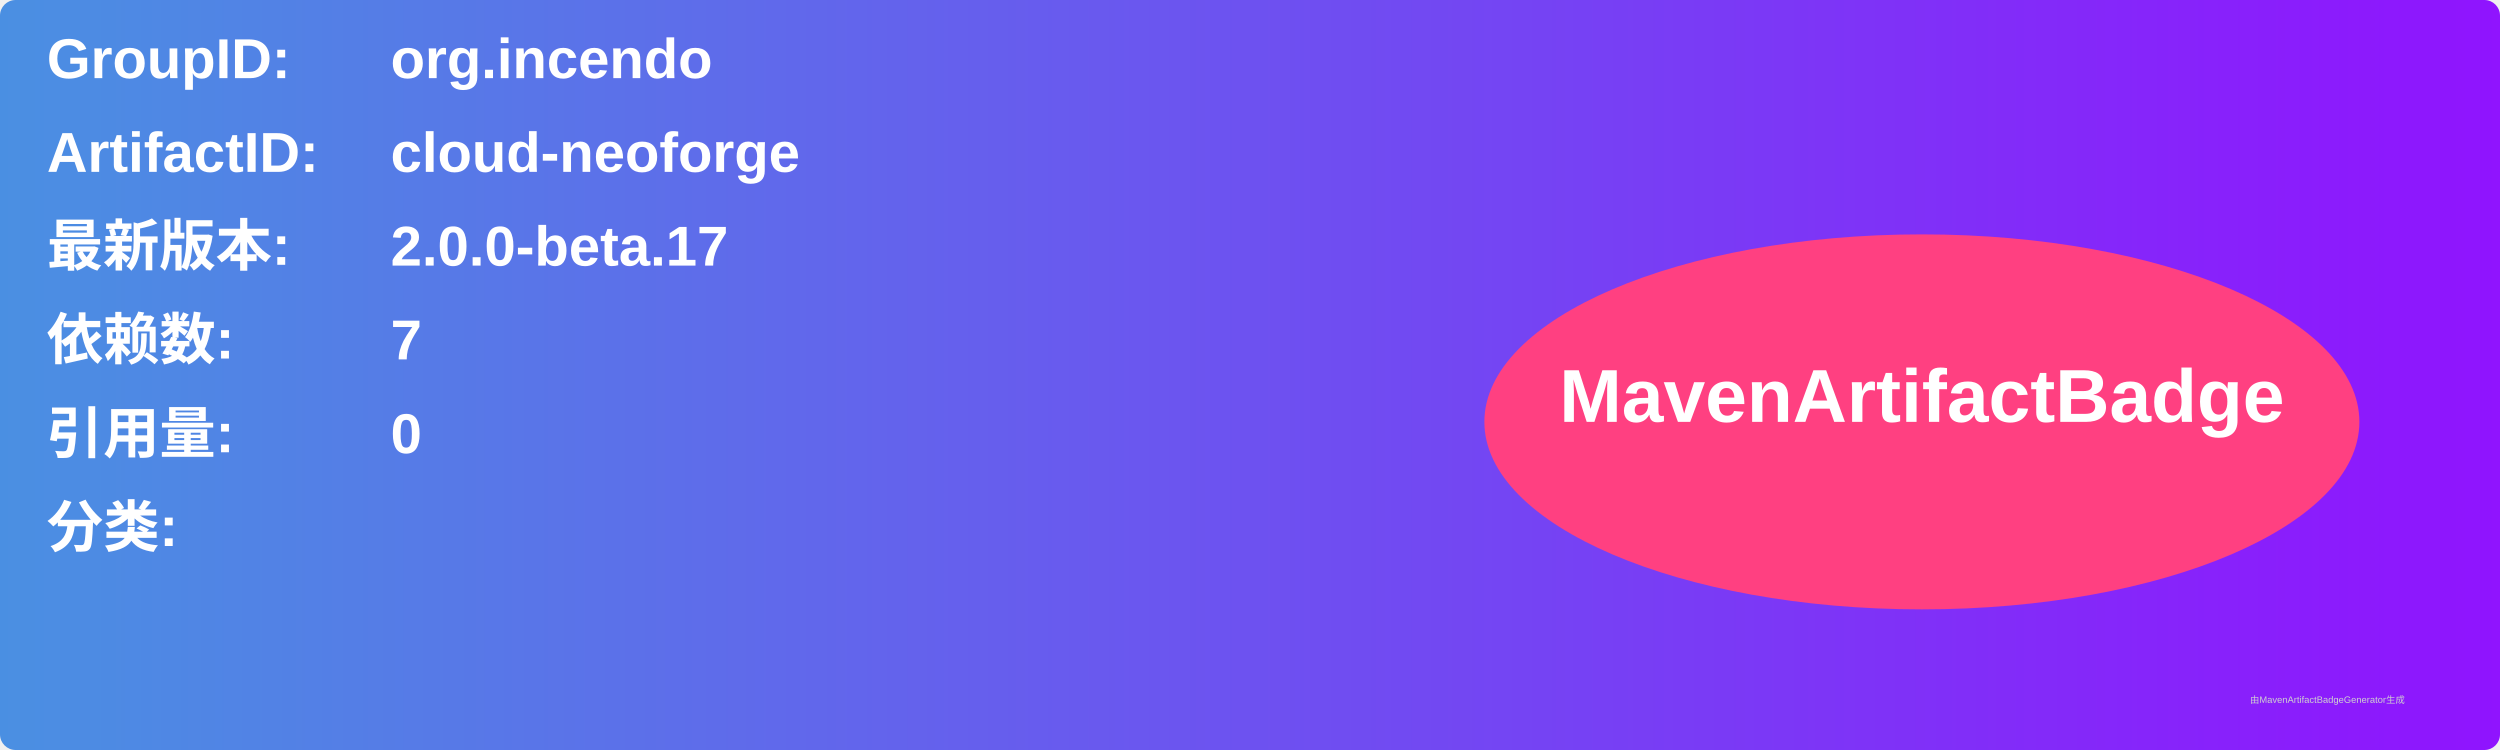
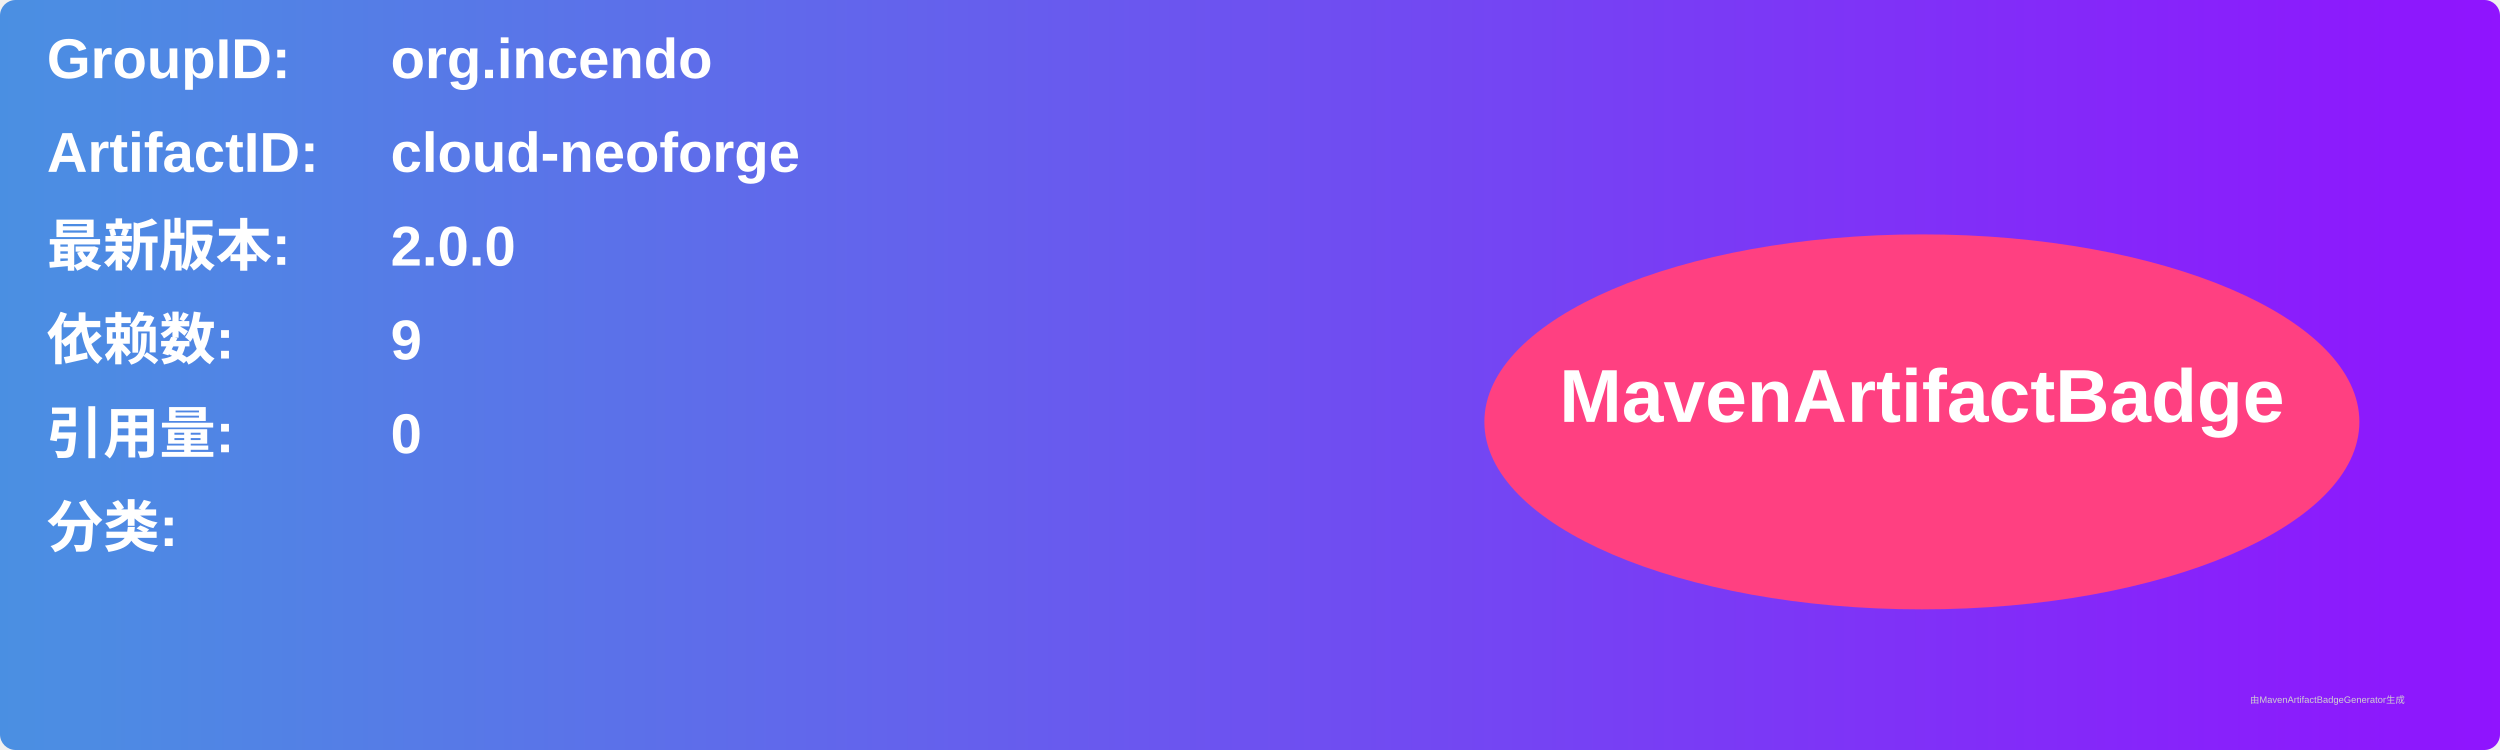
<svg xmlns="http://www.w3.org/2000/svg" width="800" height="240" viewBox="0 0 800 240">
  <linearGradient id="grad" x1="0%" y1="0%" x2="100%" y2="0%">
    <stop offset="0%" stop-color="#4a90e2" />
    <stop offset="100%" stop-color="#9013fe" />
  </linearGradient>
  <rect width="100%" height="100%" rx="5" ry="5" fill="url(#grad)" />
  <g transform="translate(15, 15)">
    <text x="0" y="10" font-family="Arial" font-size="18" fill="white" font-weight="bold" width="260">GroupID:</text>
    <text x="110" y="10" font-family="Arial" font-size="18" fill="white" font-weight="bold" width="460">org.incendo</text>
    <text x="0" y="40" font-family="Arial" font-size="18" fill="white" font-weight="bold" width="260">ArtifactID:</text>
    <text x="110" y="40" font-family="Arial" font-size="18" fill="white" font-weight="bold" width="460">cloud-neoforge</text>
    <text x="0" y="70" font-family="Arial" font-size="18" fill="white" font-weight="bold">最新版本:</text>
    <text x="110" y="70" font-family="Arial" font-size="18" fill="white" font-weight="bold">
-       <tspan font-weight="bold">2.0.0-beta.17</tspan>
+       <tspan font-weight="bold">2.0.0</tspan>
    </text>
    <text x="0" y="100" font-family="Arial" font-size="18" fill="white" font-weight="bold">依赖数: </text>
    <text x="110" y="100" font-family="Arial" font-size="18" fill="white">
-       <tspan font-weight="bold">7</tspan>
+       <tspan font-weight="bold">9</tspan>
    </text>
    <text x="0" y="130" font-family="Arial" font-size="18" fill="white" font-weight="bold">引用量: </text>
    <text x="110" y="130" font-family="Arial" font-size="18" fill="white">
      <tspan font-weight="bold">0</tspan>
    </text>
    <text x="0" y="160" font-family="Arial" font-size="18" fill="white" font-weight="bold">分类:</text>
    <text x="10" y="190" font-family="Arial" font-size="10" fill="white">
      <tspan font-weight="bold" />
    </text>
    <ellipse cx="600" cy="120" rx="140" ry="60" fill="#ff4081" />
    <text x="600" y="120" text-anchor="middle" font-family="Arial" font-size="24" fill="white" font-weight="bold">MavenArtifactBadge</text>
  </g>
  <text x="720" y="225" font-family="Arial" font-size="3" fill="#d0d0d0">由MavenArtifactBadgeGenerator生成</text>
</svg>
